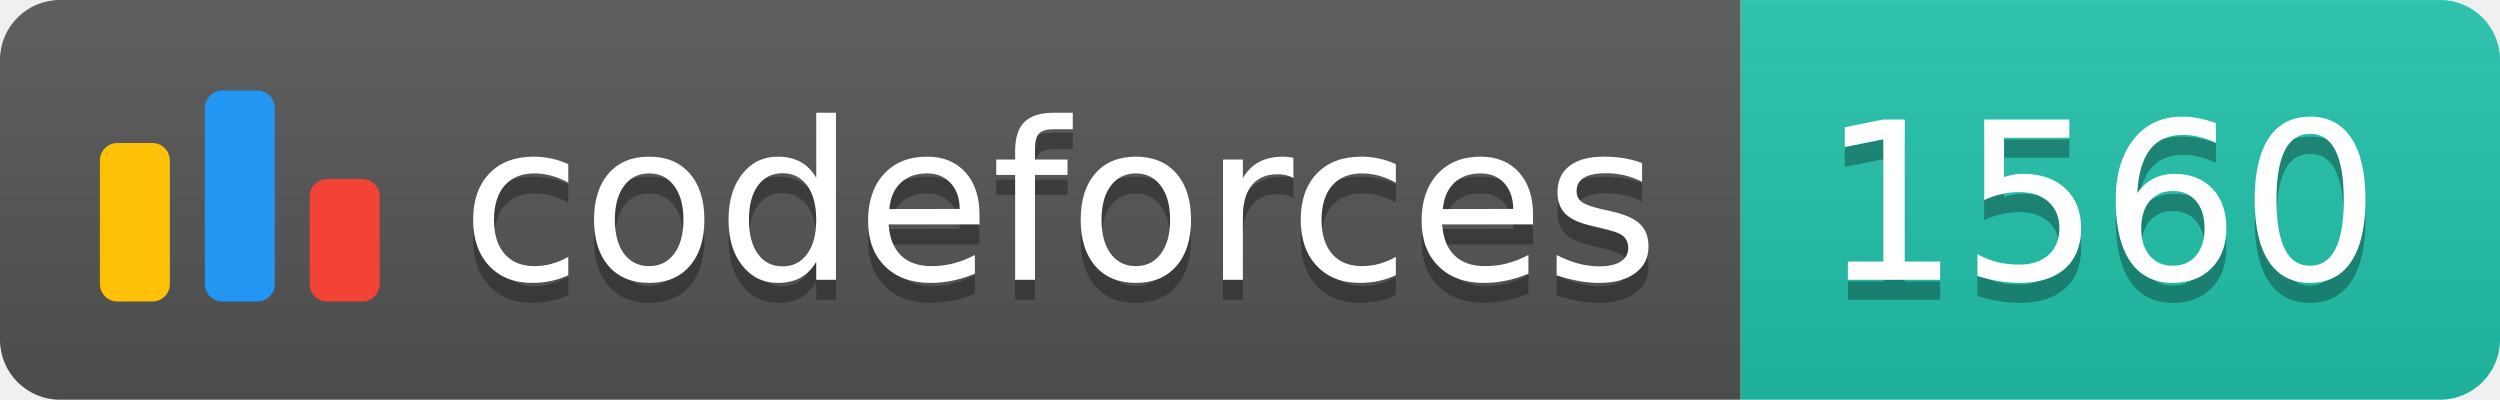
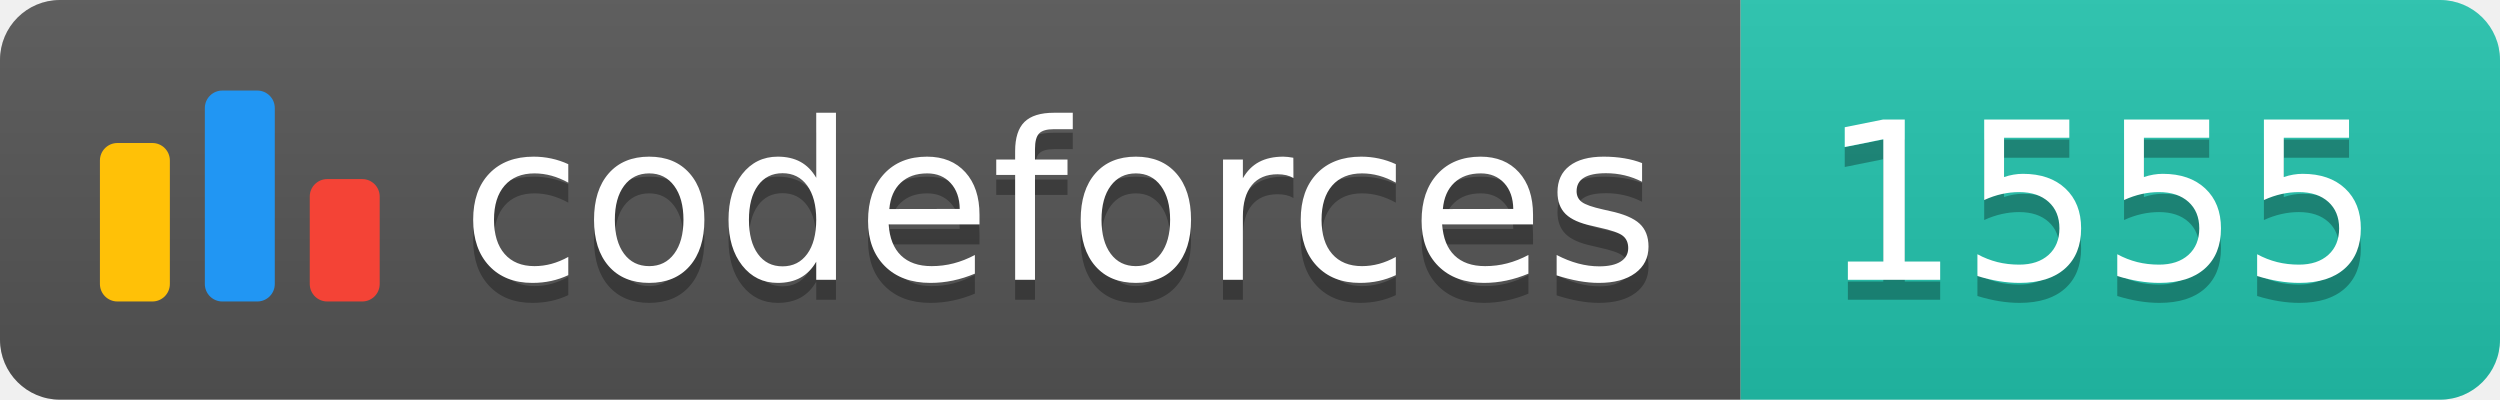
<svg xmlns="http://www.w3.org/2000/svg" width="125.1" height="20">
  <linearGradient id="smooth" x2="0" y2="100%">
    <stop offset="0" stop-color="#bbb" stop-opacity=".1" />
    <stop offset="1" stop-opacity=".1" />
  </linearGradient>
  <clipPath id="round">
    <rect width="125.1" height="20" rx="3" fill="#fff" />
  </clipPath>
  <g clip-path="url(#round)">
    <rect width="87.1" height="20" fill="#555" />
    <rect x="87.1" width="38.0" height="20" fill="#22C4AE" />
    <rect width="125.1" height="20" fill="url(#smooth)" />
  </g>
  <g fill="#fff" text-anchor="middle" font-family="DejaVu Sans,Verdana,Geneva,sans-serif" font-size="110">
    <svg x="5" y="3" class="logo" width="14" height="14" viewBox="0 0 32 25" fill="none">
      <rect y="6" width="8" height="18.125" rx="2" fill="#FFC107" />
      <rect x="24" y="10.125" width="8" height="14" rx="2" fill="#F44336" />
      <rect x="12" width="8" height="24.125" rx="2" fill="#2196F3" />
    </svg>
    <text x="530.5" y="150" fill="#010101" fill-opacity=".3" transform="scale(0.1)" textLength="601.0" lengthAdjust="spacing">codeforces
        </text>
    <text x="530.5" y="140" transform="scale(0.1)" textLength="601.0" lengthAdjust="spacing">codeforces</text>
-     <text x="1051.0" y="150" fill="#010101" fill-opacity=".3" transform="scale(0.1)" textLength="280.0" lengthAdjust="spacing">1560
+     <text x="1051.0" y="150" fill="#010101" fill-opacity=".3" transform="scale(0.1)" textLength="280.0" lengthAdjust="spacing">1555
        </text>
-     <text x="1051.0" y="140" transform="scale(0.1)" textLength="280.0" lengthAdjust="spacing">1560</text>
+     <text x="1051.0" y="140" transform="scale(0.1)" textLength="280.0" lengthAdjust="spacing">1555</text>
  </g>
</svg>
